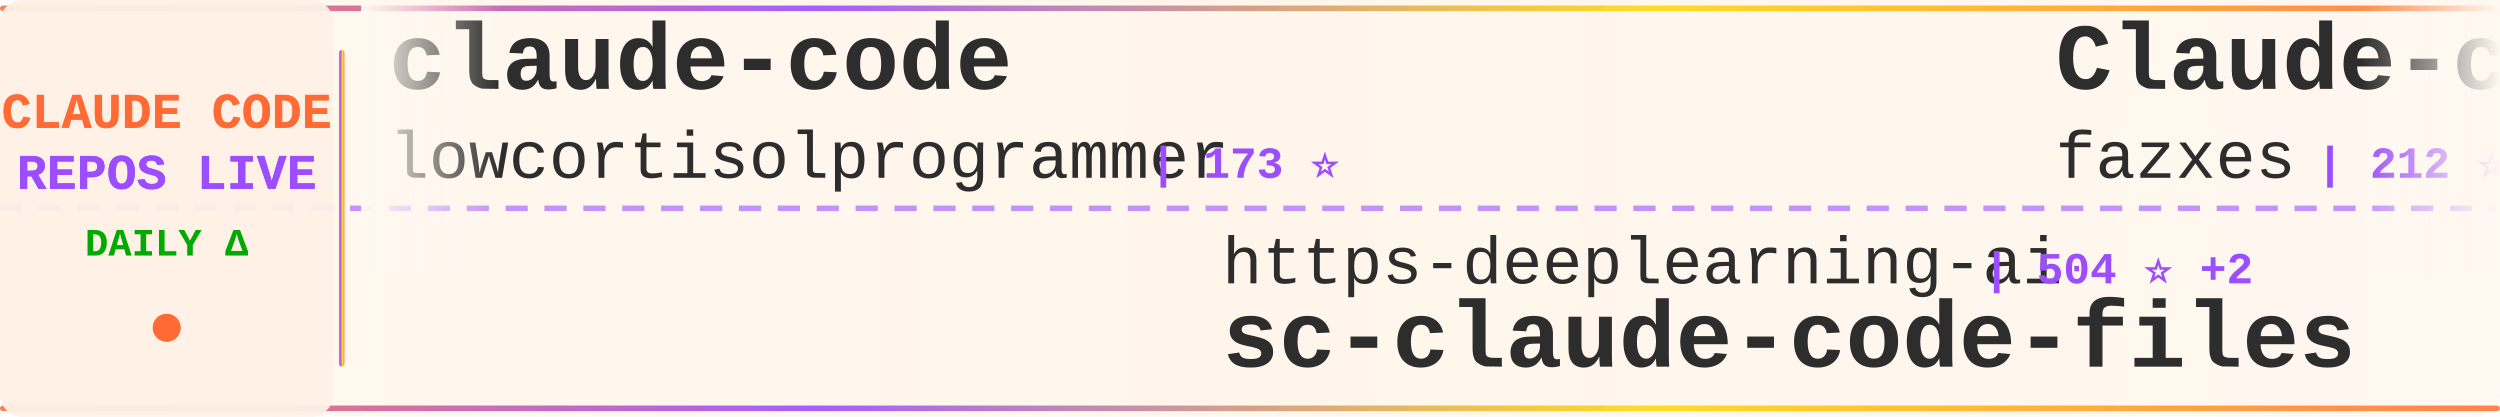
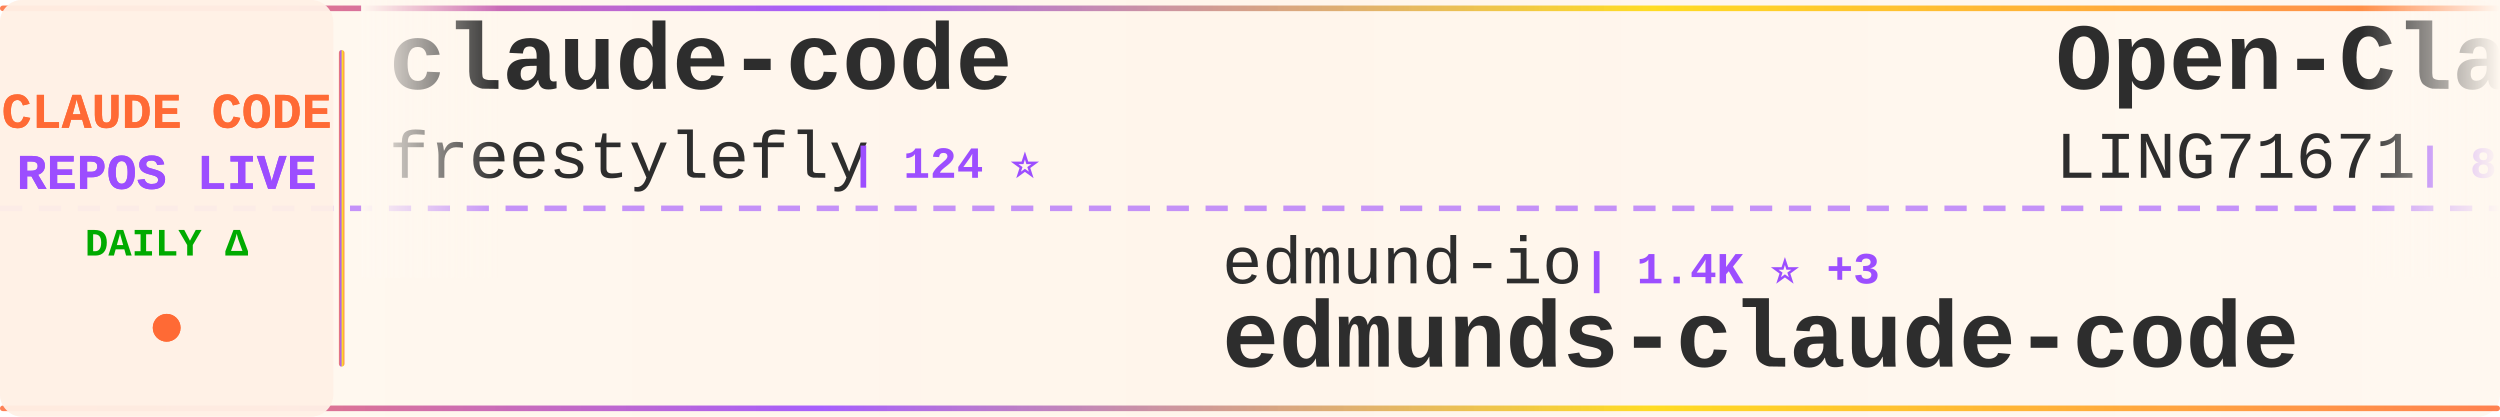
<svg xmlns="http://www.w3.org/2000/svg" width="900" height="150">
  <defs>
    <linearGradient id="tickerBg" x1="0%" y1="0%" x2="100%" y2="0%">
      <stop offset="0%" style="stop-color:#fff8f0;stop-opacity:0.98" />
      <stop offset="50%" style="stop-color:#fff5eb;stop-opacity:1" />
      <stop offset="100%" style="stop-color:#fff8f0;stop-opacity:0.98" />
    </linearGradient>
    <linearGradient id="borderGrad" x1="0%" y1="0%" x2="100%" y2="0%">
      <stop offset="0%" style="stop-color:#FF6B35;stop-opacity:0.85">
        <animate attributeName="stop-opacity" values="0.85;1;0.85" dur="2s" repeatCount="indefinite" />
      </stop>
      <stop offset="33%" style="stop-color:#9C4EFF;stop-opacity:0.9">
        <animate attributeName="stop-opacity" values="0.9;1;0.9" dur="2.2s" repeatCount="indefinite" />
      </stop>
      <stop offset="66%" style="stop-color:#FFD700;stop-opacity:0.85">
        <animate attributeName="stop-opacity" values="0.85;1;0.85" dur="1.8s" repeatCount="indefinite" />
      </stop>
      <stop offset="100%" style="stop-color:#FF6B35;stop-opacity:0.85">
        <animate attributeName="stop-opacity" values="0.85;1;0.85" dur="2s" repeatCount="indefinite" />
      </stop>
    </linearGradient>
    <filter id="textGlow">
      <feGaussianBlur stdDeviation="0.15" result="coloredBlur" />
      <feMerge>
        <feMergeNode in="coloredBlur" />
        <feMergeNode in="SourceGraphic" />
      </feMerge>
    </filter>
    <filter id="metricGlow">
      <feGaussianBlur stdDeviation="0.2" result="coloredBlur" />
      <feMerge>
        <feMergeNode in="coloredBlur" />
        <feMergeNode in="SourceGraphic" />
      </feMerge>
    </filter>
    <linearGradient id="leftFade" x1="0%" y1="0%" x2="100%" y2="0%">
      <stop offset="0%" style="stop-color:#fff8f0;stop-opacity:1" />
      <stop offset="100%" style="stop-color:#fff8f0;stop-opacity:0" />
    </linearGradient>
    <linearGradient id="rightFade" x1="0%" y1="0%" x2="100%" y2="0%">
      <stop offset="0%" style="stop-color:#fff8f0;stop-opacity:0" />
      <stop offset="100%" style="stop-color:#fff8f0;stop-opacity:1" />
    </linearGradient>
  </defs>
  <rect width="900" height="150" fill="url(#tickerBg)" rx="8" />
  <rect x="0" y="2" width="900" height="2" fill="url(#borderGrad)" rx="1" />
  <rect x="0" y="146" width="900" height="2" fill="url(#borderGrad)" rx="1" />
  <line x1="0" y1="75" x2="900" y2="75" stroke="#9C4EFF" stroke-width="2" stroke-dasharray="8 6" opacity="0.6" />
  <rect x="0" y="0" width="120" height="150" fill="#fff0e6" opacity="0.95" rx="8" />
  <text x="60" y="46" font-family="'Courier New', monospace" font-size="18" font-weight="bold" fill="#FF6B35" text-anchor="middle" filter="url(#textGlow)">
    CLAUDE CODE
  </text>
  <text x="60" y="68" font-family="'Courier New', monospace" font-size="18" font-weight="bold" fill="#9C4EFF" text-anchor="middle" filter="url(#textGlow)">
    REPOS LIVE
  </text>
  <text x="60" y="92" font-family="'Courier New', monospace" font-size="14" font-weight="bold" fill="#00aa00" text-anchor="middle">
    DAILY Δ
  </text>
  <circle cx="60" cy="118" r="5" fill="#FF6B35" filter="url(#metricGlow)">
    <animate attributeName="r" values="4;6;4" dur="1.5s" repeatCount="indefinite" />
    <animate attributeName="opacity" values="0.6;1;0.6" dur="1.5s" repeatCount="indefinite" />
  </circle>
  <rect x="122" y="18" width="2" height="114" fill="url(#borderGrad)" rx="1" />
  <clipPath id="tickerClip">
    <rect x="130" y="0" width="770" height="150" />
  </clipPath>
  <g clip-path="url(#tickerClip)">
    <g id="tickerItems">
      <animateTransform attributeName="transform" attributeType="XML" type="translate" from="0 0" to="-3000 0" dur="54s" repeatCount="indefinite" />
      <g transform="translate(0, 0)">
        <text x="140" y="32" font-family="'Courier New', monospace" font-size="34" font-weight="bold" fill="#2d2d2d">claude-code</text>
-         <text x="140" y="64" font-family="'Courier New', monospace" font-size="24" font-weight="normal" fill="#2d2d2d" opacity="1.0">lowcortisolprogrammer</text>
-         <text x="414" y="64" font-family="'Courier New', monospace" font-size="16" font-weight="bold" fill="#9C4EFF"> | 173 ⭐</text>
+         <text x="140" y="64" font-family="'Courier New', monospace" font-size="24" font-weight="normal" fill="#2d2d2d" opacity="1.0">freestylefly</text>
+         <text x="306" y="64" font-family="'Courier New', monospace" font-size="16" font-weight="bold" fill="#9C4EFF"> | 124 ⭐</text>
      </g>
      <g transform="translate(300, 0)">
-         <text x="140" y="102" font-family="'Courier New', monospace" font-size="24" font-weight="normal" fill="#2d2d2d" opacity="1.0">https-deeplearning-ai</text>
-         <text x="414" y="102" font-family="'Courier New', monospace" font-size="16" font-weight="bold" fill="#9C4EFF"> | 504 ⭐ +2</text>
-         <text x="140" y="132" font-family="'Courier New', monospace" font-size="34" font-weight="bold" fill="#2d2d2d">sc-claude-code-files</text>
+         <text x="140" y="102" font-family="'Courier New', monospace" font-size="24" font-weight="normal" fill="#2d2d2d" opacity="1.0">edmund-io</text>
+         <text x="270" y="102" font-family="'Courier New', monospace" font-size="16" font-weight="bold" fill="#9C4EFF"> | 1.4K ⭐ +3</text>
+         <text x="140" y="132" font-family="'Courier New', monospace" font-size="34" font-weight="bold" fill="#2d2d2d">edmunds-claude-code</text>
      </g>
      <g transform="translate(600, 0)">
-         <text x="140" y="32" font-family="'Courier New', monospace" font-size="34" font-weight="bold" fill="#2d2d2d">Claude-code</text>
-         <text x="140" y="64" font-family="'Courier New', monospace" font-size="24" font-weight="normal" fill="#2d2d2d" opacity="1.0">fazxes</text>
-         <text x="234" y="64" font-family="'Courier New', monospace" font-size="16" font-weight="bold" fill="#9C4EFF"> | 212 ⭐</text>
+         <text x="140" y="32" font-family="'Courier New', monospace" font-size="34" font-weight="bold" fill="#2d2d2d">Open-ClaudeCode</text>
+         <text x="140" y="64" font-family="'Courier New', monospace" font-size="24" font-weight="normal" fill="#2d2d2d" opacity="1.0">LING71671</text>
+         <text x="270" y="64" font-family="'Courier New', monospace" font-size="16" font-weight="bold" fill="#9C4EFF"> | 806 ⭐ +1</text>
      </g>
      <g transform="translate(900, 0)">
-         <text x="140" y="102" font-family="'Courier New', monospace" font-size="24" font-weight="normal" fill="#2d2d2d" opacity="1.0">VineeTagarwaL-code</text>
-         <text x="378" y="102" font-family="'Courier New', monospace" font-size="16" font-weight="bold" fill="#9C4EFF"> | 274 ⭐</text>
-         <text x="140" y="132" font-family="'Courier New', monospace" font-size="34" font-weight="bold" fill="#2d2d2d">claude-code</text>
+         <text x="140" y="102" font-family="'Courier New', monospace" font-size="24" font-weight="normal" fill="#2d2d2d" opacity="1.0">chauncygu</text>
+         <text x="270" y="102" font-family="'Courier New', monospace" font-size="16" font-weight="bold" fill="#9C4EFF"> | 2.4K ⭐ +10</text>
+         <text x="140" y="132" font-family="'Courier New', monospace" font-size="34" font-weight="bold" fill="#2d2d2d">collection-claude-code-s...</text>
      </g>
      <g transform="translate(1200, 0)">
-         <text x="140" y="32" font-family="'Courier New', monospace" font-size="34" font-weight="bold" fill="#2d2d2d">Claude-Code</text>
-         <text x="140" y="64" font-family="'Courier New', monospace" font-size="24" font-weight="normal" fill="#2d2d2d" opacity="1.0">pengchengneo</text>
-         <text x="306" y="64" font-family="'Courier New', monospace" font-size="16" font-weight="bold" fill="#9C4EFF"> | 1.3K ⭐ +8</text>
+         <text x="140" y="32" font-family="'Courier New', monospace" font-size="34" font-weight="bold" fill="#2d2d2d">awesome-claude-code-suba...</text>
+         <text x="140" y="64" font-family="'Courier New', monospace" font-size="24" font-weight="normal" fill="#2d2d2d" opacity="1.0">VoltAgent</text>
+         <text x="270" y="64" font-family="'Courier New', monospace" font-size="16" font-weight="bold" fill="#9C4EFF"> | 19.1K ⭐ +68</text>
      </g>
      <g transform="translate(1500, 0)">
-         <text x="140" y="102" font-family="'Courier New', monospace" font-size="24" font-weight="normal" fill="#2d2d2d" opacity="1.0">diet103</text>
-         <text x="246" y="102" font-family="'Courier New', monospace" font-size="16" font-weight="bold" fill="#9C4EFF"> | 9.6K ⭐ +4</text>
-         <text x="140" y="132" font-family="'Courier New', monospace" font-size="34" font-weight="bold" fill="#2d2d2d">claude-code-infrastructu...</text>
+         <text x="140" y="102" font-family="'Courier New', monospace" font-size="24" font-weight="normal" fill="#2d2d2d" opacity="1.0">Hyper66666</text>
+         <text x="282" y="102" font-family="'Courier New', monospace" font-size="16" font-weight="bold" fill="#9C4EFF"> | 213 ⭐</text>
+         <text x="140" y="132" font-family="'Courier New', monospace" font-size="34" font-weight="bold" fill="#2d2d2d">claude-code-sourcemap</text>
      </g>
      <g transform="translate(1800, 0)">
-         <text x="140" y="32" font-family="'Courier New', monospace" font-size="34" font-weight="bold" fill="#2d2d2d">claude-code-sourcemap</text>
-         <text x="140" y="64" font-family="'Courier New', monospace" font-size="24" font-weight="normal" fill="#2d2d2d" opacity="1.0">Hyper66666</text>
-         <text x="282" y="64" font-family="'Courier New', monospace" font-size="16" font-weight="bold" fill="#9C4EFF"> | 213 ⭐</text>
+         <text x="140" y="32" font-family="'Courier New', monospace" font-size="34" font-weight="bold" fill="#2d2d2d">claude-howto</text>
+         <text x="140" y="64" font-family="'Courier New', monospace" font-size="24" font-weight="normal" fill="#2d2d2d" opacity="1.0">luongnv89</text>
+         <text x="270" y="64" font-family="'Courier New', monospace" font-size="16" font-weight="bold" fill="#9C4EFF"> | 31.1K ⭐ +153</text>
      </g>
      <g transform="translate(2100, 0)">
-         <text x="140" y="102" font-family="'Courier New', monospace" font-size="24" font-weight="normal" fill="#2d2d2d" opacity="1.0">snarktank</text>
-         <text x="270" y="102" font-family="'Courier New', monospace" font-size="16" font-weight="bold" fill="#9C4EFF"> | 18.4K ⭐ +56</text>
-         <text x="140" y="132" font-family="'Courier New', monospace" font-size="34" font-weight="bold" fill="#2d2d2d">ralph</text>
+         <text x="140" y="102" font-family="'Courier New', monospace" font-size="24" font-weight="normal" fill="#2d2d2d" opacity="1.0">KimYx0207</text>
+         <text x="270" y="102" font-family="'Courier New', monospace" font-size="16" font-weight="bold" fill="#9C4EFF"> | 3.6K ⭐ +4</text>
+         <text x="140" y="132" font-family="'Courier New', monospace" font-size="34" font-weight="bold" fill="#2d2d2d">Claude-Code-x-OpenClaw-G...</text>
      </g>
      <g transform="translate(2400, 0)">
-         <text x="140" y="32" font-family="'Courier New', monospace" font-size="34" font-weight="bold" fill="#2d2d2d">claude-code</text>
-         <text x="140" y="64" font-family="'Courier New', monospace" font-size="24" font-weight="normal" fill="#2d2d2d" opacity="1.0">Onewon</text>
-         <text x="234" y="64" font-family="'Courier New', monospace" font-size="16" font-weight="bold" fill="#9C4EFF"> | 179 ⭐</text>
+         <text x="140" y="32" font-family="'Courier New', monospace" font-size="34" font-weight="bold" fill="#2d2d2d">claude-code-webui</text>
+         <text x="140" y="64" font-family="'Courier New', monospace" font-size="24" font-weight="normal" fill="#2d2d2d" opacity="1.0">sugyan</text>
+         <text x="234" y="64" font-family="'Courier New', monospace" font-size="16" font-weight="bold" fill="#9C4EFF"> | 1.1K ⭐ +2</text>
      </g>
      <g transform="translate(2700, 0)">
-         <text x="140" y="102" font-family="'Courier New', monospace" font-size="24" font-weight="normal" fill="#2d2d2d" opacity="1.0">liuup</text>
-         <text x="222" y="102" font-family="'Courier New', monospace" font-size="16" font-weight="bold" fill="#9C4EFF"> | 2.2K ⭐ +16</text>
-         <text x="140" y="132" font-family="'Courier New', monospace" font-size="34" font-weight="bold" fill="#2d2d2d">claude-code-analysis</text>
+         <text x="140" y="102" font-family="'Courier New', monospace" font-size="24" font-weight="normal" fill="#2d2d2d" opacity="1.0">andrew-kramer-inno</text>
+         <text x="378" y="102" font-family="'Courier New', monospace" font-size="16" font-weight="bold" fill="#9C4EFF"> | 583 ⭐ +1</text>
+         <text x="140" y="132" font-family="'Courier New', monospace" font-size="34" font-weight="bold" fill="#2d2d2d">claude-code-source-build</text>
      </g>
      <g transform="translate(3000, 0)">
        <text x="140" y="32" font-family="'Courier New', monospace" font-size="34" font-weight="bold" fill="#2d2d2d">claude-code</text>
-         <text x="140" y="64" font-family="'Courier New', monospace" font-size="24" font-weight="normal" fill="#2d2d2d" opacity="1.0">lowcortisolprogrammer</text>
-         <text x="414" y="64" font-family="'Courier New', monospace" font-size="16" font-weight="bold" fill="#9C4EFF"> | 173 ⭐</text>
+         <text x="140" y="64" font-family="'Courier New', monospace" font-size="24" font-weight="normal" fill="#2d2d2d" opacity="1.0">freestylefly</text>
+         <text x="306" y="64" font-family="'Courier New', monospace" font-size="16" font-weight="bold" fill="#9C4EFF"> | 124 ⭐</text>
      </g>
      <g transform="translate(3300, 0)">
-         <text x="140" y="102" font-family="'Courier New', monospace" font-size="24" font-weight="normal" fill="#2d2d2d" opacity="1.0">https-deeplearning-ai</text>
-         <text x="414" y="102" font-family="'Courier New', monospace" font-size="16" font-weight="bold" fill="#9C4EFF"> | 504 ⭐ +2</text>
-         <text x="140" y="132" font-family="'Courier New', monospace" font-size="34" font-weight="bold" fill="#2d2d2d">sc-claude-code-files</text>
+         <text x="140" y="102" font-family="'Courier New', monospace" font-size="24" font-weight="normal" fill="#2d2d2d" opacity="1.0">edmund-io</text>
+         <text x="270" y="102" font-family="'Courier New', monospace" font-size="16" font-weight="bold" fill="#9C4EFF"> | 1.4K ⭐ +3</text>
+         <text x="140" y="132" font-family="'Courier New', monospace" font-size="34" font-weight="bold" fill="#2d2d2d">edmunds-claude-code</text>
      </g>
      <g transform="translate(3600, 0)">
-         <text x="140" y="32" font-family="'Courier New', monospace" font-size="34" font-weight="bold" fill="#2d2d2d">Claude-code</text>
-         <text x="140" y="64" font-family="'Courier New', monospace" font-size="24" font-weight="normal" fill="#2d2d2d" opacity="1.0">fazxes</text>
-         <text x="234" y="64" font-family="'Courier New', monospace" font-size="16" font-weight="bold" fill="#9C4EFF"> | 212 ⭐</text>
+         <text x="140" y="32" font-family="'Courier New', monospace" font-size="34" font-weight="bold" fill="#2d2d2d">Open-ClaudeCode</text>
+         <text x="140" y="64" font-family="'Courier New', monospace" font-size="24" font-weight="normal" fill="#2d2d2d" opacity="1.0">LING71671</text>
+         <text x="270" y="64" font-family="'Courier New', monospace" font-size="16" font-weight="bold" fill="#9C4EFF"> | 806 ⭐ +1</text>
      </g>
      <g transform="translate(3900, 0)">
-         <text x="140" y="102" font-family="'Courier New', monospace" font-size="24" font-weight="normal" fill="#2d2d2d" opacity="1.0">VineeTagarwaL-code</text>
-         <text x="378" y="102" font-family="'Courier New', monospace" font-size="16" font-weight="bold" fill="#9C4EFF"> | 274 ⭐</text>
-         <text x="140" y="132" font-family="'Courier New', monospace" font-size="34" font-weight="bold" fill="#2d2d2d">claude-code</text>
+         <text x="140" y="102" font-family="'Courier New', monospace" font-size="24" font-weight="normal" fill="#2d2d2d" opacity="1.0">chauncygu</text>
+         <text x="270" y="102" font-family="'Courier New', monospace" font-size="16" font-weight="bold" fill="#9C4EFF"> | 2.4K ⭐ +10</text>
+         <text x="140" y="132" font-family="'Courier New', monospace" font-size="34" font-weight="bold" fill="#2d2d2d">collection-claude-code-s...</text>
      </g>
    </g>
  </g>
  <rect x="130" y="0" width="50" height="100" fill="url(#leftFade)" />
  <rect x="850" y="0" width="50" height="100" fill="url(#rightFade)" />
</svg>
